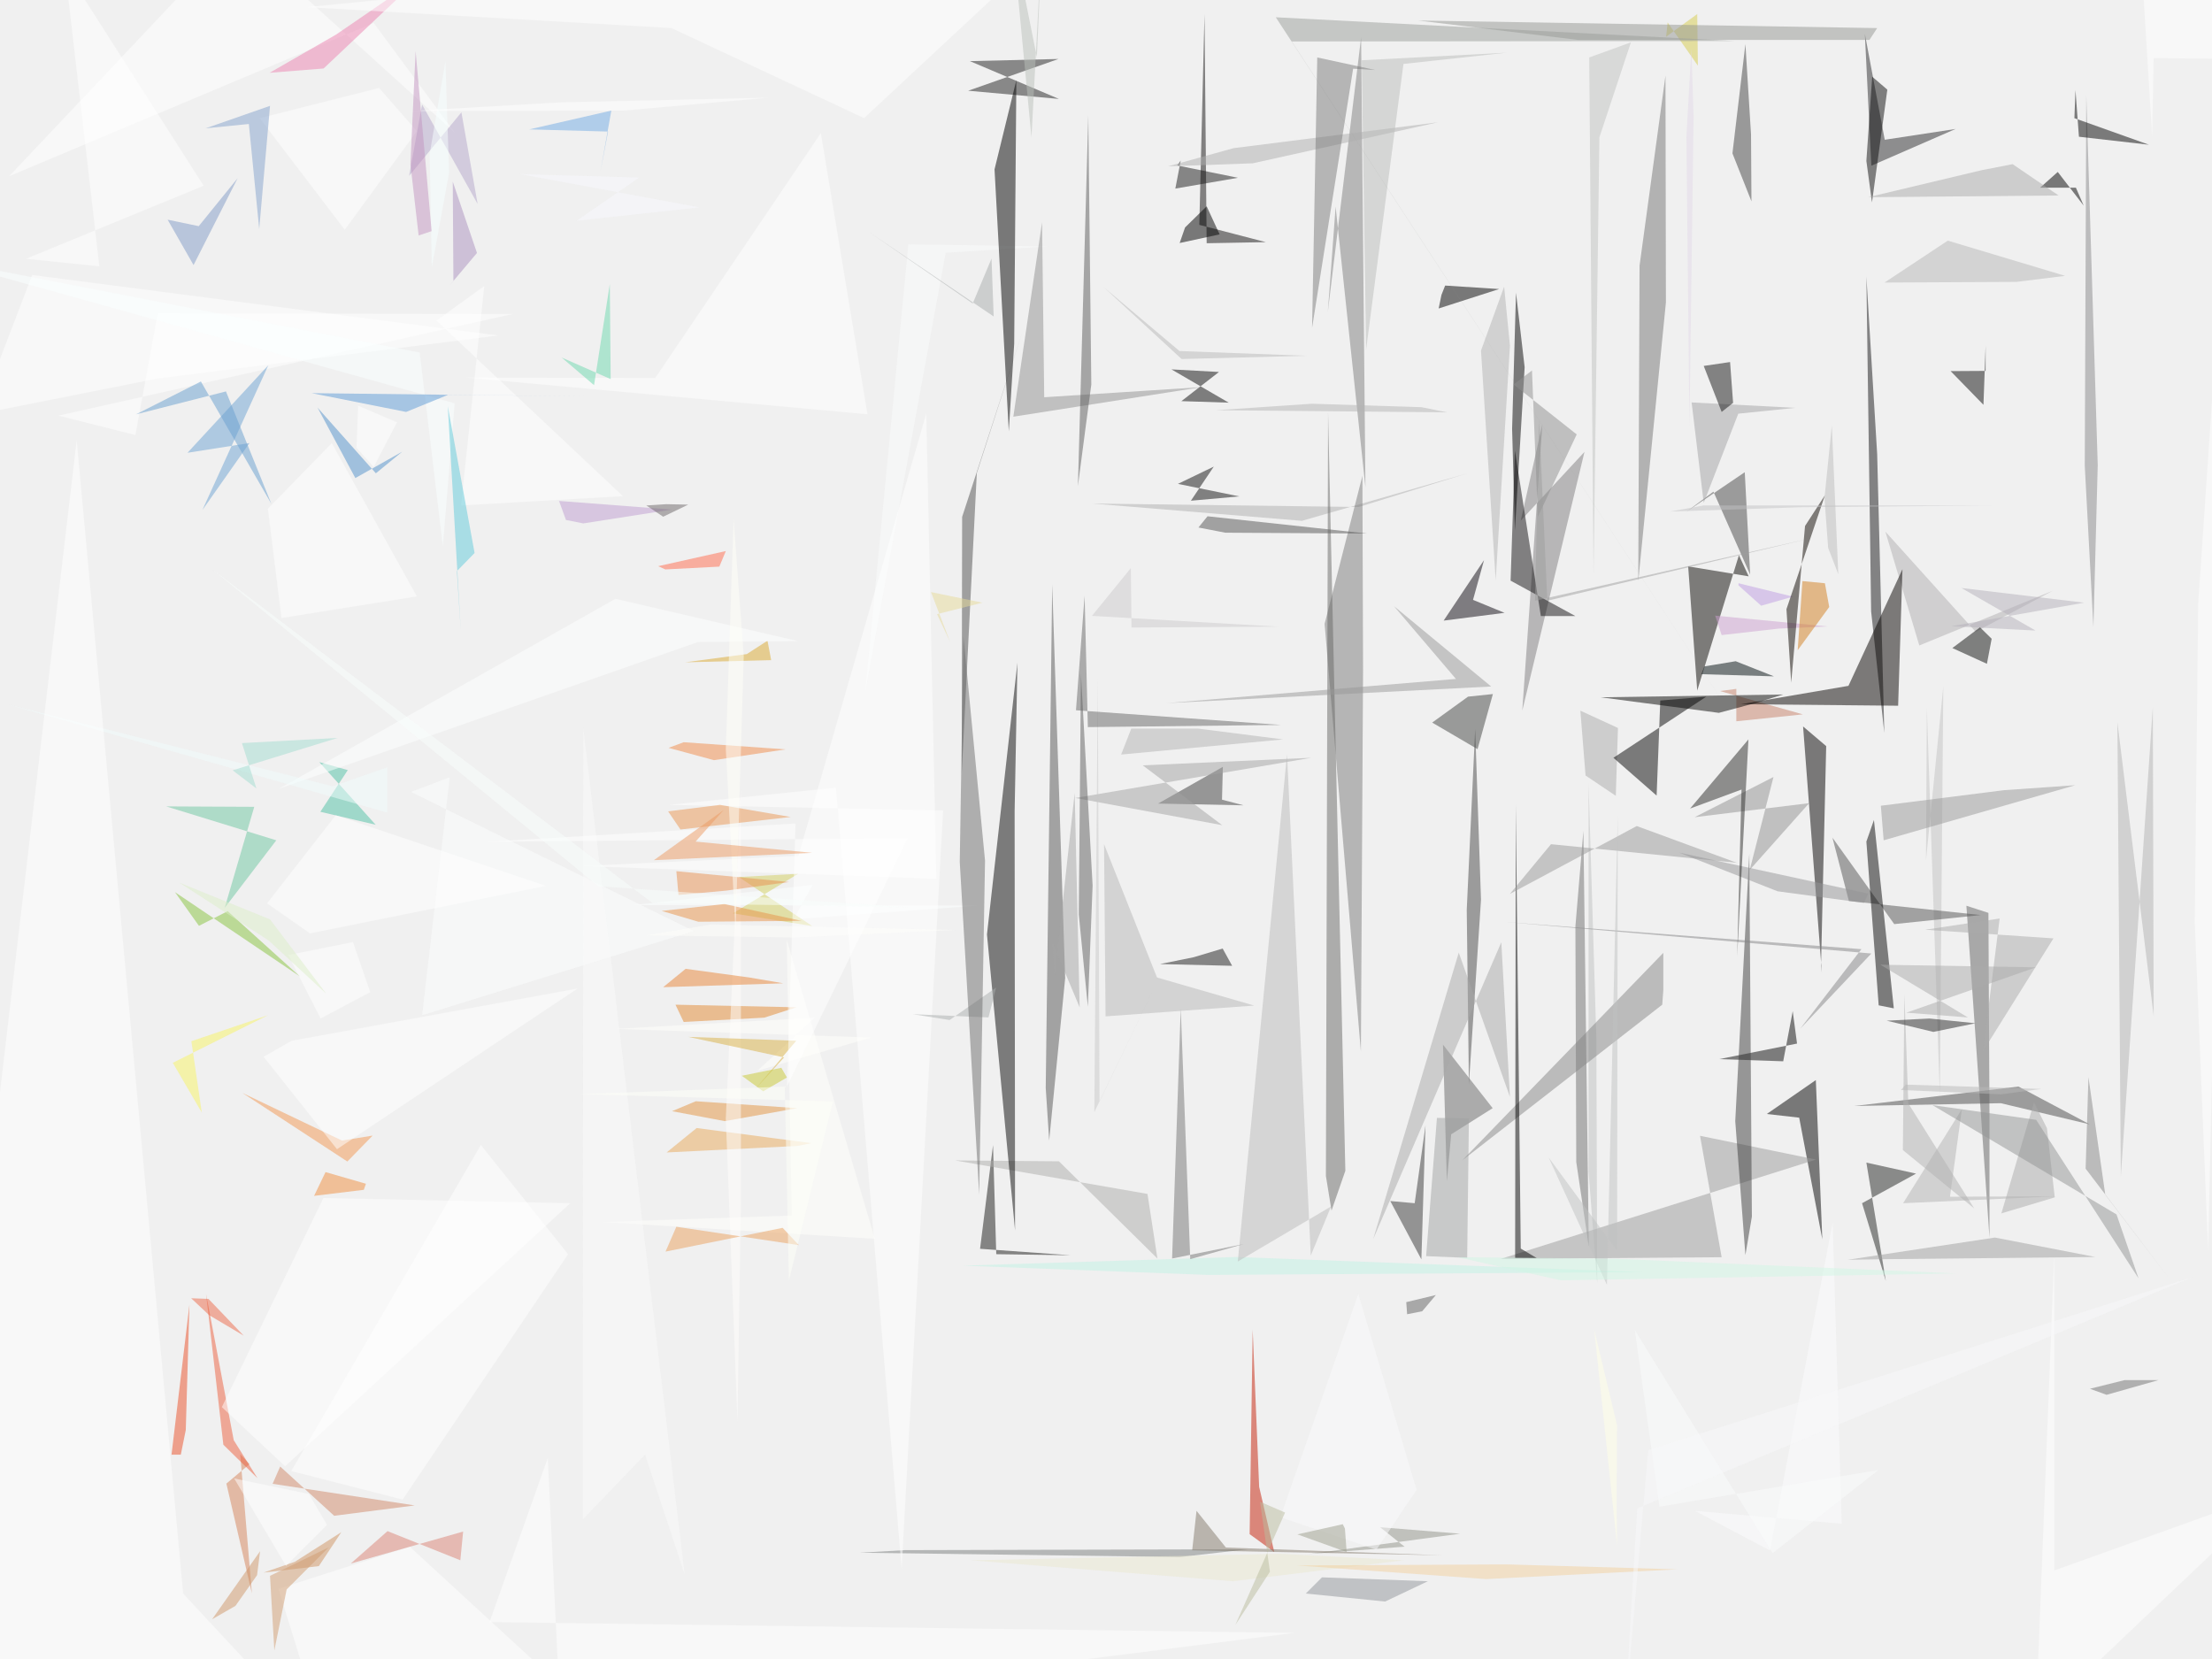
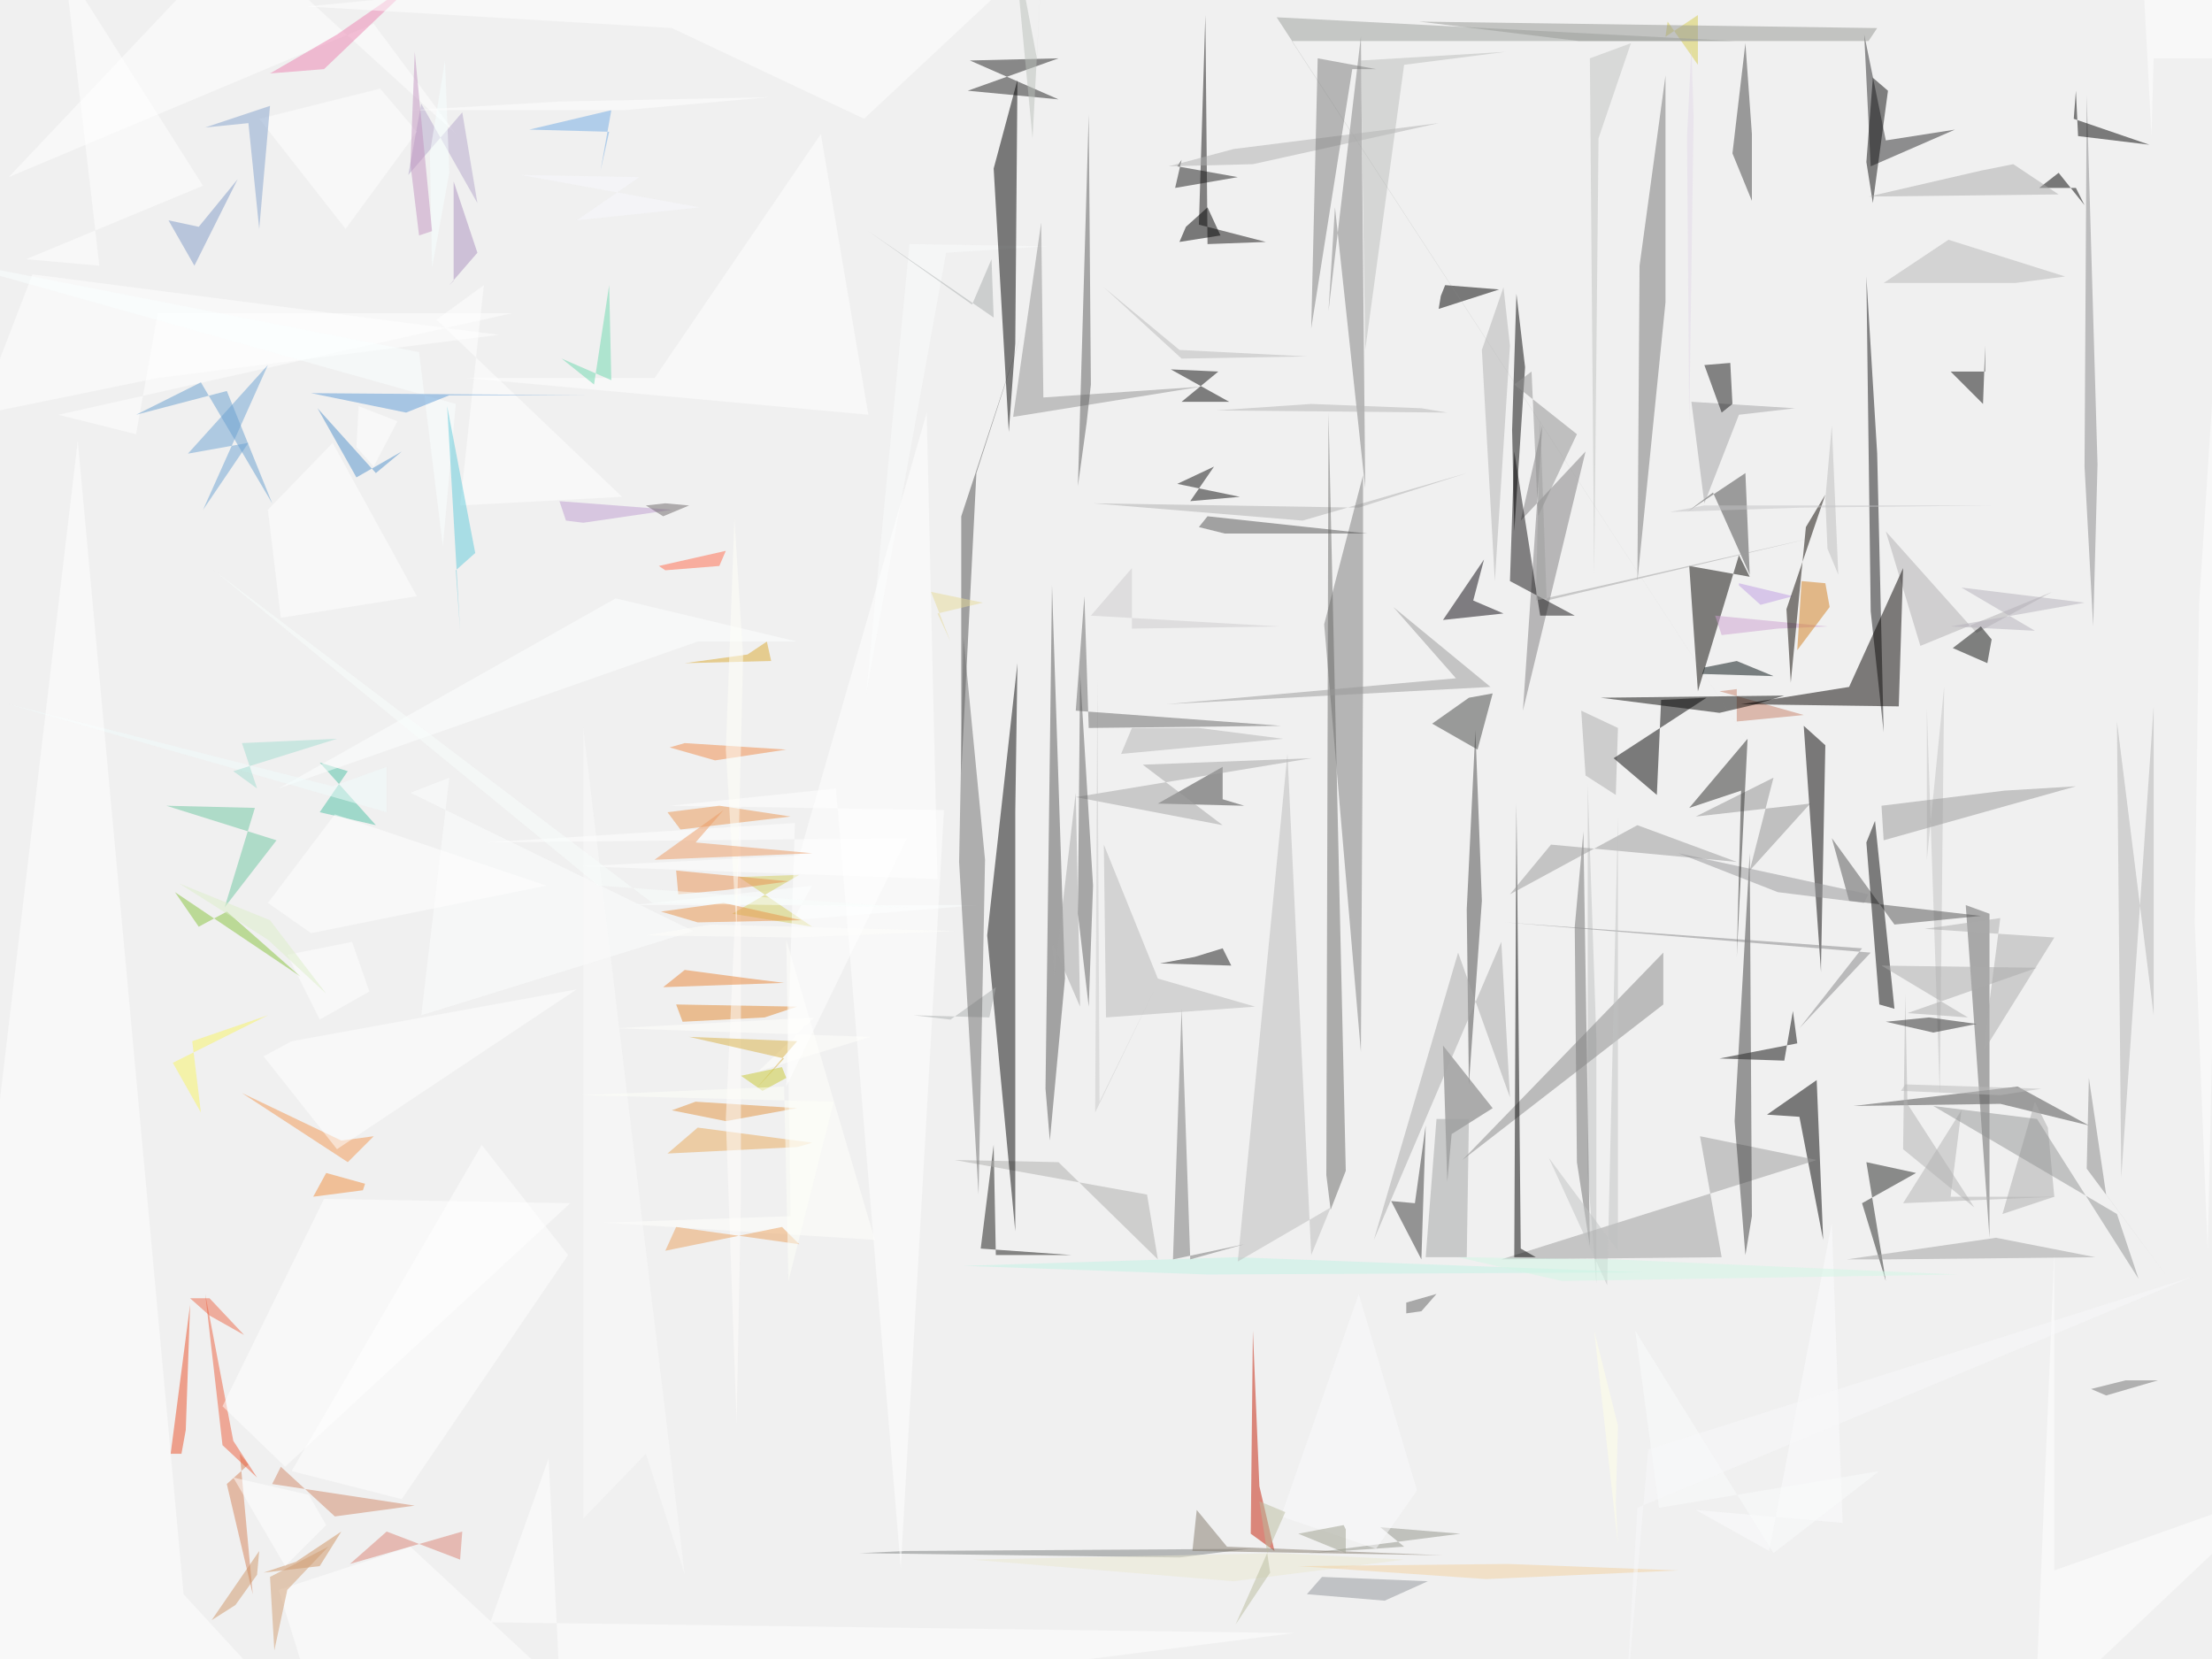
<svg xmlns="http://www.w3.org/2000/svg" version="1.1" viewBox="0 0 1024 768" width="1024" height="768">
  <g fill-opacity=".5">
-     <path fill="#c3c3c3" d="M891.6 398.2l8-80.3-1.6 189-6-179" />
-     <path fill="#080602" d="M805 257l4.5 9.8-28-4.6 4.2 57.5" />
-     <path fill="#474747" d="M679 421.2l1 80.8 5.6-85.5-2.7-79" />
-     <path fill="#fff" d="M-9.8 191.7l82.5-16.4 158-20-215.8-28" />
-     <path fill="#c68168" d="M834.6 330.7l-30.8 3.2v-15l-7.6 1" />
-     <path fill="#fff" d="M996.3 63.4L990.5-31l64.5 58.5-58-.6" />
-     <path fill="#7a7e7f" d="M577.8 717.2l-31.6 3.6-148.3-2 21-1.2" />
-     <path fill="#eae8d1" d="M570.8 732l79-9.7-57.3-3-143 3" />
-     <path fill="#fff" d="M213.4 234l10.8-101.6-22.2 16 86.4 81.3" />
-     <path fill="#919090" d="M810 402.7l11-43-36.5 18.6 53-6.5" />
-     <path fill="#484848" d="M926.2 510.7l-67.8 1.3 76-9 33 17.5" />
-     <path fill="#d08869" d="M154.7 701.7l-25-22.8-3.5 8 65.8 10" />
-     <path fill="#bfc1c0" d="M739 481l.4 113-4-51.5V362.7" />
-     <path d="M840.6 500l3 73.7-10.7-56.3-15-1.7" />
-     <path fill="#181817" d="M461.2 580.6l34.5.5-42-3 6-48" />
-     <path fill="#fff" d="M186.4 694.2L263 580.6 222.6 530l-87.8 151" />
-     <path fill="#c41c05" d="M578.5 710.2l1.4-94.7 3 72.8 7 30.2" />
-     <path fill="#4e4e4f" d="M445.4 239.3l-.2 119 7-139.3 21-65" />
-     <path fill="#070705" d="M741 322.8l84.5-1.3-13 4-16.8 4.5" />
-     <path fill="#616161" d="M658.4 607l-7 1.4-.4-5.6 13.7-3.3" />
-     <path fill="#474646" d="M793.2 227.6l17 38.4-2.5-47.4-27 18.3" />
-     <path fill="#ea4e27" d="M79.4 673.4h4.3L86 662l1.7-58" />
-     <path fill="#fbfdfd" d="M437.8 117l-37.3 203.5 20-207.4 64.8 1" />
-     <path fill="#d7cd4d" d="M786 30.4l-14-20-.7 6.6 14.4-10.5" />
-     <path fill="#3d3d3d" d="M575.7 372.8l-10-2.6.4-15.2-30 17" />
-     <path fill="#be9dd0" d="M262 240.7l8 1.6 41-6.4-52.2-4" />
-     <path d="M964.6 95.2l-12-15.6-8.2 7.3H961" />
-     <path fill="#b0b0b0" d="M881.6 460l1.8 50.8 30.5 48.6-33-27" />
-     <path fill="#fff" d="M124 235.5l29.6-30.4 39.4 71-62.7 10" />
-     <path fill="#1b1b1b" d="M537 446.3l15.7-3.2 13.3-4 4.4 8" />
-     <path fill="#dba92e" d="M345.7 302.8l9.6-6.2 1.7 9-39.8 1" />
-     <path d="M667.3 136.5l1.7-4.3 25 1.6-28 9" />
-     <path fill="#5191ca" d="M164.5 221.3L147 188.7l27 30.4 12.2-10" />
-     <path fill="#fff" d="M109.6-30L4.2 81.6l168.8-71 37.7 51" />
-     <path fill="#f08a48" d="M316.5 343.6l-7 2.6 21 5.7 33.2-5" />
-     <path fill="#909288" d="M650.2 716l-11.3-9 37 3-70 9.4" />
-     <path fill="#b3b3b3" d="M980.2 334.3l16.8 136-.4-143-14.8 217.2" />
-     <path fill="#89898a" d="M965.8 44.2l-.7 171.4 4 74.7 2-75" />
-     <path fill="#ababab" d="M926.5 561.7l24.7-7.4-3.6-32-6-12" />
-     <path fill="#0d0d0d" d="M903 171.8l15.2 15.6 1-27.4v11.7" />
-     <path fill="#9b9b9b" d="M840.7 536.8l-53.7-11 10 56.2-102.3.8" />
-     <path fill="#e38931" d="M368.7 466.3l-56-1.2 3.8 8 37.3-2" />
-     <path fill="#bf9ce2" d="M804.8 270v1l10.5 9.4 14.7-4.2" />
-     <path fill="#000c0e" d="M789 308.5l14.5-2.4 17.7 7-33.6-1" />
-     <path fill="#fcfdfe" d="M848.4 565.8l-29 152-34.8-18.4 68 6" />
-     <path fill="#0d0910" d="M687 259.3l-18.7 28 28.2-3.6-14.6-6" />
-     <path fill="#909090" d="M556.4 179.2l-73 4.7-1-81-13.3 90" />
-     <path fill="#2a2b2c" d="M872.5 64.7l-9.2-49 3 61 39-17" />
-     <path fill="#666" d="M691 513l-23-29.4 1.8 63.2 2-21.7" />
-     <path fill="#fff" d="M46 123.3l-34-3.5L94.3 86 30-14.7" />
-     <path fill="#151516" d="M866.2 283L864 128l5 82.3 3.3 129" />
-     <path fill="#aa91be" d="M208 132.3l12.8-15.2-11.2-33 .3 46" />
-     <path fill="#a1a2a2" d="M680 517.7l-14.8-.2-5 64 19 .8" />
-     <path fill="#fff" d="M369.6 396.2l59.2-204.8 4.7 215.5-164.4-6" />
-     <path fill="#090909" d="M825.5 491.3l-29.6-1 36-7.2-2-15" />
-     <path fill="#b1aeb0" d="M888.5 298.8l61.7-25.3-35.6 19-41.8-46.4" />
-     <path fill="#6e6e6e" d="M735.5 577L733 384.6l-3.7 44.3.4 109" />
-     <path fill="#fdffff" d="M376.3 409.6l-9 16 86-6.4L293 419" />
-     <path fill="#b5b1ba" d="M964.8 279l-56.8-6.8 34.3 19.7-39-2" />
-     <path fill="#fff" d="M387 364.6l-77.4 8 127 2.6-19.2 351.2" />
-     <path fill="#bdbdbd" d="M848 197l3 68.8-4.7-12.2-1.7-23" />
-     <path fill="#f29751" d="M160.8 537.7L112.3 506l46 22 14.2-2.3" />
-     <path fill="#373737" d="M658 583l-14.4-27 11.3 1 5-36" />
-     <path fill="#878787" d="M770 458.3l-.5 6.8-92.5 72 93-96" />
-     <path fill="#606060" d="M910.3 419.3L921 573v-55l-.5-95.4" />
-     <path d="M701.7 372.4l-.3 210h10L704 578" />
-     <path fill="#fffffd" d="M284.6 476.3l118.7 4-52.7 15.4 26.6-24.6" />
-     <path fill="#262626" d="M895 477.7l19.5-4-21.3-2.2-19.8 1" />
-     <path fill="#b6b6b6" d="M956 127.7l-54.3-16.3-29.3 19.4 61-.3" />
-     <path fill="#fff" d="M173 216.2l10.8-20.7-18-7.7-.8 19.5" />
-     <path fill="#e2933f" d="M335.5 519l-24.4-4.6 11-4.6 47 3.2" />
-     <path fill="#020101" d="M845.4 345.4L843 447l.4 3.3-8.7-114" />
-     <path fill="#acacab" d="M535.8 582.6l-45.6-45-48-.4 89 15.5" />
-     <path fill="#e9a959" d="M308.6 533.5l60.4-3 6.5-1.3-53-7" />
-     <path fill="#6c6768" d="M299.2 234l9.2-.6 10.2.2-11.6 5.6" />
-     <path fill="#212121" d="M448.2 42l42 3.8L449 28.3l41-1" />
-     <path fill="#aeafae" d="M629 234.7l50.3-15.6-76.6 22-97-8" />
-     <path fill="#7b7a7b" d="M631 310.2l-1 176.6-16.8-198 17.5-68.5" />
-     <path fill="#fffefd" d="M343 556.2V365.5l-7 152.2 5.4 140.8" />
-     <path fill="#82786b" d="M567.5 716.4l-13.6-17-2 18.3 116 2.3" />
-     <path fill="#050505" d="M960.3 54.7l.5-13 1.6 21.6 32.4 3.7" />
-     <path fill="#ec6948" d="M96.8 608.8l-8.3-7.8 8 .3 16.3 17" />
-     <path fill="#ce9360" d="M158 709.3L147.6 725l-25.6 3 14.5-5" />
-     <path fill="#c1f3e4" d="M559.4 590.2l201-1.3-188.4-7-126.3 4" />
-     <path fill="#b9b9b9" d="M926.4 506.6l-46.4-2 2.2-2.5 62.8 2" />
-     <path fill="#717071" d="M975.2 645.7l24-6.8h-15.7l-16 4" />
-     <path fill="#4ec1a4" d="M147.8 352.8l13.2 3.7-12.7 19.3 25.6 6" />
-     <path fill="#1a1a1a" d="M545 76.6l1.6-2.3-2.5 13 29-5" />
-     <path fill="#cda1d1" d="M794 285l3 9 26.4-3 22.6-1" />
-     <path fill="#fbfbfc" d="M628.8 599l27 90.7-18.6 27.7-44.5-15" />
-     <path fill="#545454" d="M485.7 528l-1.6-24.4 3-233 6 182.2" />
-     <path fill="#fffffc" d="M405 573.5L364.2 435l2.3 127.7-88 3" />
-     <path fill="#feffff" d="M129 365.2l194.2-68 46.3-.4-84.6-19.6" />
-     <path fill="#070300" d="M806 326l72.7.7 2-63.2-25 54" />
-     <path fill="#070707" d="M471 306.8l-1.3 68.8.2 194-13-137" />
-     <path fill="#fff" d="M171.4 459.3l-23 12.2-15-29.4 30-6" />
-     <path fill="#a3a3a3" d="M565.8 382l-68-12.6L607 350.8l-78 3.5" />
-     <path fill="#a3a3a4" d="M804.7 191.5l-16 41.3-5.6-46.5 48 2.5" />
-     <path fill="#f2d19e" d="M688 731l88.5-4.5-79-2.3-97 .5" />
-     <path fill="#d9b045" d="M363 489.5l-44.4-9.5 50 1.8-19 22.4" />
-     <path fill="#b5a7ca" d="M213.6 52l-24.2 29.4 6-33 25.7 46" />
-     <path fill="#809bc7" d="M110 82.5l-18 22.2-14.4-3 12 21" />
-     <path fill="#6cc7a0" d="M104 420.3l13.7-46.8-40.8-.2 51 15.7" />
-     <path fill="#fcfefe" d="M195.4 470l125.8-39-131-64.4 18-6.8" />
-     <path fill="#d3cf5e" d="M339.3 422.8l30.2-18.3L342 406l34 22.7" />
-     <path fill="#fafafa" d="M298.6 673.4L317 729l-47-392-.2 366.4" />
-     <path fill="#0c0700" d="M827 282l2.2 34 6.4-72.5 9.2-14.2" />
-     <path fill="#fefefb" d="M329 428l113 2.5-74 3.5-69-1" />
-     <path fill="#fff" d="M193 60.7l-17.5-20-55.3 14 39.4 51.7" />
-     <path fill="#949693" d="M656.5 9.5l74.2 9h134.7L869 13" />
-     <path fill="#fff" d="M62.7 201.4L73 145l164.2.4-210.2 47" />
-     <path fill="#fbffff" d="M210.5 186.7L-31 119.4l225.3 43.8L205 253" />
-     <path fill="#fff" d="M368.3 381.2l-4 121.8 56-115-195.2 1.7" />
-     <path fill="#3c3c3c" d="M803.3 519l4.7 62 3-17.8-1.2-168" />
-     <path fill="#434242" d="M802 71l8.8 22.2-.2-31-2.6-41.8" />
-     <path fill="#c8c833" d="M343.4 498l18.3-3.7 2.6 4.5-11 6.4" />
-     <path fill="#70abe5" d="M283 51.2l-5 28 3.5-18.3-36.5-1" />
-     <path fill="#151515" d="M802.3 186.5l-5.3 4.2-8.3-21.3 12.2-1.8" />
-     <path fill="#d48358" d="M116.6 737.6l-5.4-64.4 4.3 4.6-10.7 9" />
-     <path fill="#f6ffff" d="M206.2 28.3l-7.3 43 1 52.5 8-43.7" />
-     <path fill="#669fcf" d="M63 191.8l41.6-10.6 21 52L93 176.6" />
-     <path fill="#7e7d7e" d="M704.7 329l28.8-119.8L704 241l10-44.5" />
-     <path fill="#b2b2b2" d="M881 557l27.2-43.5-5.5 40.5 49.4-.2" />
-     <path fill="#ed5f3d" d="M119.2 684.3l-11-17.6L95.4 599l8 69.8" />
-     <path fill="#bbc0bb" d="M480 26.5l2.5-57.5-5 94.6-9-94.6" />
-     <path fill="#a9adac" d="M402 107.2l58 39.3-1-26.8-8.7 20.8" />
-     <path fill="#100f11" d="M699.3 268.8l2-60.2 12 76.6h16" />
-     <path fill="#abaaaa" d="M749 337l-17.4-8 2.4 30 14 9.4" />
-     <path fill="#c1c2c0" d="M740.4 63.6l14.6-44-19.3 7 2 239" />
-     <path fill="#5d9bd6" d="M188 190.7l19.6-8 63.7.8-127-1.5" />
-     <path fill="#f9f462" d="M80 492l44-22-35.4 12 4.8 33" />
-     <path fill="#bbb" d="M616.2 558.5L573 584l22.8-234.8 11 232" />
-     <path fill="#c9c9c9" d="M509 510l-.8-195.4-1.6 200.2 27-56" />
-     <path fill="#61cbdb" d="M219.7 256l-8.2 8.4 1.8 27.4-6-103.7" />
-     <path fill="#999" d="M699 413.8l19-23 86 8.6-46.3-17" />
-     <path fill="#e2d9e8" d="M780.7 63.2l1.4 134.2L784 54l-1-31.8" />
-     <path fill="#84a2cc" d="M125 49l-5 57-4.8-48.6-20 2" />
-     <path fill="#0a0a0a" d="M568.8 186.4L542.3 171l22 1.2-17.4 13.5" />
-     <path fill="#535353" d="M559 239l74 8-65.8-.4-12.4-2.4" />
-     <path fill="#0d0e0d" d="M916.6 290.4l5.4 5.3-2.2 11.6-16-7.3" />
-     <path fill="#fff" d="M303.3 175l-87.5-.2 185.8 17L380 61.6M951 727V579.4l-8.6 217.3 112.6-107" />
-     <path fill="#91949a" d="M604.5 737.7l36.7 3.7L661 732l-49-1.8" />
-     <path fill="#222423" d="M887 543.3L862 557l11 36-9-54.8" />
-     <path fill="#858586" d="M866.3 441.4l-169.6-14.6 165 12.6-28.3 36.8" />
-     <path fill="#cf9668" d="M119 729.2l-10 14.2-10.8 6.2 22.2-31.5" />
-     <path fill="#0d0d0d" d="M873.7 41.5l-7-6-2.7 39 2.6 19.2" />
-     <path fill="#a8a8a8" d="M695 436.2l4 71.6-23.7-66.8-39.6 132.6" />
-     <path fill="#f08f3f" d="M169.4 548l-18.7-5.4-5.3 11 23-2.8" />
-     <path fill="#131111" d="M558.6 112.6l-1-106-2.4 97.5 30.8 8" />
-     <path fill="#ed82b1" d="M155.6 16l-30.8 17.7 25-2L195-11" />
-     <path fill="#6dd9af" d="M275 178.3l-15-12.8 22.7 10-.4-44" />
-     <path fill="#c0c3c2" d="M748.6 579l.3-201.5-5 217.3-27-59" />
-     <path fill="#aaafae" d="M457.6 471l-35-1.5 17 2.7 21.5-15" />
-     <path fill="#ea9652" d="M315 384l51-5.8-32.7-5.6-24 3" />
-     <path fill="#7e7e7e" d="M618.3 95.7l-3.6 48.6 15.4-127 2 208.3" />
-     <path fill="#aaa" d="M864.8 91.3l88.2-.8L931.7 76l-14.4 2.8" />
-     <path fill="#afafaf" d="M540.7 77l30.3-8.4 94.7-12-85.8 19" />
-     <path fill="#cccbcc" d="M523.5 263l.3 27.5 68-.4-86.3-5" />
-     <path fill="#e6db99" d="M454.8 279l-21 5.3 6 12.8-8.8-23" />
-     <path fill="#bbbcbb" d="M649.7 29.6l47.7-5.2-67 3.5 2 134" />
-     <path fill="#86c23c" d="M138.8 452l-33.4-30.2-13.3 6.8L81 413" />
-     <path fill="#686867" d="M616.4 560.4l-2.6-16 1-353.4 8 351" />
-     <path fill="#fff" d="M1034.4 32.3l-16.8 247.2L1016 427l6.2 152" />
-     <path fill="#f1fcfc" d="M179.3 355.2v21L4 326.2 154 364" />
-     <path fill="#a2ddd1" d="M118.7 365l-11-8.4 48.6-15L112 344" />
-     <path fill="#c3c3c4" d="M788.6 234h133.8l-88.4.8-60.8 2" />
-     <path fill="#fff" d="M132 678.8L264 557l-114.3-2.4-47 96.8M259 47.4l97-2.2-67.2 6-99 .2M35.5 203.7l49.3 534 34.4 37-150.4-4.2" />
-     <path fill="#9c9f8d" d="M622.6 707.6l-1-2-21 4.7 22.8 8.2" />
-     <path fill="#e99051" d="M365.3 408.3l-52.2-5 1 11 22-2" />
-     <path fill="#fff" d="M189.7 716l71.2 65.5-115 9-17-55" />
-     <path fill="#fbfcfd" d="M820.6 719l49-38.5-101.4 17-11.4-81.8" />
-     <path fill="#fff" d="M143 691.6l-34.6-7.2 24 40.5 19-19m108.2 93l339.7-43-372.7-5 27-76" />
-     <path fill="#eaa05d" d="M369.8 576.4l-7.5-8-54.2 11 5-11.5" />
-     <path fill="#b5b5b5" d="M658 188.5l-50.7-1.6-44.4 3 107 1" />
-     <path fill="#989899" d="M927.7 365.8l33-2.3L872 389l-1.3-16" />
-     <path fill="#939494" d="M990 591.8l-10.2-29.6-85.2-50.6 48 6.8" />
-     <path fill="#b8b8b8" d="M511 133l36 33.2 58-1.5-59-2.2" />
-     <path fill="#fff" d="M492-31l-92 85.7L310.8 13l-169-9.7" />
-     <path fill="#e99349" d="M371 426.3l-47.7.4-17-5 29-3.2" />
-     <path fill="#030303" d="M705.8 170l-4-34.5-1.8 63 1.3 47" />
-     <path fill="#babc9e" d="M583.3 695.2l11.6 5-23 52 16-24.6" />
-     <path fill="#ffffe7" d="M748.6 659.8l-.2 36 .2 19.7-10.6-100" />
-     <path fill="#535353" d="M848.3 387.8l28.6 40 40-4.2-61-6.5" />
-     <path fill="#ddeec9" d="M125 425.6l-42-17 41.4 26.8L151 460" />
-     <path fill="#434443" d="M684 346.8l-21-12.3 16.6-12 11.5-1.2" />
-     <path fill="#fff" d="M123.6 418.2l31.8-40.8 97.4 32.7-109.3 22" />
-     <path fill="#9b9e9b" d="M803 19L590.6 8 811 345.5 598 19.2" />
-     <path fill="#101010" d="M551.3 231.8l22.4-2-28.4-5.8 16.6-8" />
-     <path fill="#d1f6e4" d="M722.6 592.7L674.8 582l72.6.7 158.2 6.8" />
-     <path d="M460.4 78.4l6.6 121.3 2.5-40.6 1-122" />
-     <path fill="#f9fefd" d="M302 418l118 2-143-9.7L98.6 263.8" />
-     <path fill="#a5a5a5" d="M488.2 452l-1-15.7 12.6 30-2.3-99.2" />
-     <path fill="#9e9f9e" d="M855.3 583.2l18.7-.3 96-1-46.5-9" />
-     <path fill="#ff6b4d" d="M308 263.6l25-1.3 3-7.2-31.3 7" />
-     <path fill="#d09d70" d="M132.7 735.8L127 764l-2-34.5 27.2-13.2" />
-     <path fill="#6c6c6c" d="M446 294.6L444.3 399l9 154 2.7-154.6" />
-     <path fill="#abaaaa" d="M925.7 425.2l-34.5 5.2 59.4 4-32.6 52.2" />
-     <path fill="#868686" d="M1004 591.6L965.5 541l1.3-42.4 7.8 54.5" />
-     <path fill="#050404" d="M768.6 324.3l-1.7 44-20-17.5 43-28.3" />
-     <path fill="#f9f9fa" d="M763 671.3l251.7-80-256.8 107-6 100.7" />
-     <path fill="#8f8f8f" d="M700.7 178l8.5-6.5 2.7 67.8 18-38.2" />
-     <path fill="#fffff8" d="M344.3 303.6l-4.7-63.4-3.6 106.6 4.5 84.4" />
-     <path fill="#fff" d="M122 489.2l34 42.8 111.4-74.4L135 481.8" />
-     <path fill="#b3b3b3" d="M699 160l-2.7-27.3-10.7 29.6 6.8 106.3" />
-     <path fill="#6da3d2" d="M86.8 209.6l28.7-4.5-21.8 31 30.5-67" />
-     <path d="M564.6 108.5l-6-13-10 9.8-2.5 7.2" />
-     <path fill="#f8f9fe" d="M240.7 80.6l55.2 1.6-29 20 57-6.2" />
-     <path fill="#d27f1f" d="M844.8 270l2 11-14.6 20 2.2-32" />
-     <path fill="#959596" d="M777.3 394.7l87.6 19-2 4.3-40-5.4" />
-     <path fill="#c395c0" d="M199.8 107l-6 2-3.8-33 2.4-52.4" />
-     <path fill="#9e9e9f" d="M712.5 194.4l3.8 83.7 122.3-29-128 29" />
-     <path fill="#7a7a7a" d="M636.6 32.4l-10.2-.6-19 120 2.4-125.2" />
-     <path fill="#666" d="M503.6 336.6l-1.5-60.8-4 53 95 6.8" />
-     <path fill="#2b2a29" d="M782.4 374.3l27-32-5.2 100.5 2-77.3" />
-     <path fill="#999" d="M690.3 317.8l-45-37.2 28.7 33.7-134 11.2" />
-     <path fill="#060606" d="M867.5 379.6l-3.5 10 5.7 75.8 7 1.4" />
-     <path fill="#aaabab" d="M882.5 468.8l60-21-72-1.2L911 471" />
-     <path fill="#5a5a5a" d="M505.2 178l-1.4-124.6L499 225l3.8-29" />
-     <path fill="#fefff8" d="M363.3 503l-94.7 3.5 117 3.4-20.4 83" />
-     <path fill="#747575" d="M542.6 582.6l4-115.7 4.4 116 24.8-7" />
-     <path fill="#5d5d5d" d="M503.6 466l-4.2-42.7 1-111.4 5.4 98" />
-     <path fill="#b7b7b7" d="M511.8 470.5l68.8-5-45-13-24.5-61.7" />
-     <path fill="#b3b3b2" d="M594 342.3l-75 7 4.7-12h31" />
-     <path fill="#e88537" d="M307 457l10.4-8.5 29.4 4 15.8 2.7" />
-     <path fill="#747474" d="M771.2 140l-12.8 129 .6-146 12-88" />
-     <path fill="#da8274" d="M214.4 709l-52 14.8 17-15 33.7 13.5" />
-     <path fill="#ec9b62" d="M335 375l-13 14.6 54 5.2-73.3 3.4" />
+     <path fill="#c3c3c3" d="M892 398l8-80-2 189-6-179" />
+     <path fill="#080602" d="M805 257l5 10-28-5 4 58" />
+     <path fill="#474747" d="M679 421l1 81 6-85-3-79" />
+     <path fill="#fff" d="M-10 192l83-17 158-20-216-28" />
+     <path fill="#c68168" d="M835 331l-31 3v-15l-8 1" />
+     <path fill="#fff" d="M996 63l-5-94 64 58h-58" />
+     <path fill="#7a7e7f" d="M578 717l-32 4-148-2 21-1" />
+     <path fill="#eae8d1" d="M571 732l79-10-58-3-142 3" />
+     <path fill="#fff" d="M213 234l11-102-22 16 86 82" />
+     <path fill="#919090" d="M810 403l11-43-36 18 53-6" />
+     <path fill="#484848" d="M926 511l-68 1 76-9 33 18" />
+     <path fill="#d08869" d="M155 702l-25-23-4 8 66 10" />
+     <path fill="#bfc1c0" d="M739 481v113l-4-51V363" />
+     <path d="M841 500l3 74-11-57-15-1" />
+     <path fill="#181817" d="M461 581h35l-42-3 6-48" />
+     <path fill="#fff" d="M186 694l77-113-40-51-88 151" />
+     <path fill="#c41c05" d="M579 710l1-94 3 72 7 30" />
+     <path fill="#4e4e4f" d="M445 239v119l7-139 21-65" />
+     <path fill="#070705" d="M741 323l85-1-13 4-17 4" />
+     <path fill="#616161" d="M658 607l-7 1v-5l14-4" />
+     <path fill="#474646" d="M793 228l17 38-2-47-27 18" />
+     <path fill="#ea4e27" d="M79 673h5l2-11 2-58" />
+     <path fill="#fbfdfd" d="M438 117l-37 204 20-208 64 1" />
+     <path fill="#d7cd4d" d="M786 30l-14-20-1 7 15-10" />
+     <path fill="#3d3d3d" d="M576 373l-10-3v-15l-30 17" />
+     <path fill="#be9dd0" d="M262 241l8 1 41-6-52-4" />
+     <path d="M965 95l-12-15-9 7h17" />
+     <path fill="#b0b0b0" d="M882 460l1 51 31 48-33-27" />
+     <path fill="#fff" d="M124 236l30-31 39 71-63 10" />
+     <path fill="#1b1b1b" d="M537 446l16-3 13-4 4 8" />
+     <path fill="#dba92e" d="M346 303l9-6 2 9-40 1" />
+     <path d="M667 137l2-5 25 2-28 9" />
+     <path fill="#5191ca" d="M165 221l-18-32 27 30 12-10" />
+     <path fill="#fff" d="M110-30L4 82l169-71 38 51" />
+     <path fill="#f08a48" d="M317 344l-7 2 21 6 33-5" />
+     <path fill="#909288" d="M650 716l-11-9 37 3-70 9" />
+     <path fill="#b3b3b3" d="M980 334l17 136V327l-15 218" />
+     <path fill="#89898a" d="M966 44l-1 172 4 74 2-75" />
+     <path fill="#ababab" d="M927 562l24-8-3-32-6-12" />
+     <path fill="#0d0d0d" d="M903 172l15 15 1-27v12" />
+     <path fill="#9b9b9b" d="M841 537l-54-11 10 56-102 1" />
+     <path fill="#e38931" d="M369 466l-56-1 3 8 38-2" />
+     <path fill="#bf9ce2" d="M805 270v1l10 9 15-4" />
+     <path fill="#000c0e" d="M789 309l15-3 17 7-33-1" />
+     <path fill="#fcfdfe" d="M848 566l-29 152-34-19 68 6" />
+     <path fill="#0d0910" d="M687 259l-19 28 28-3-14-6" />
+     <path fill="#909090" d="M556 179l-73 5-1-81-13 90" />
+     <path fill="#2a2b2c" d="M873 65l-10-49 3 61 39-17" />
+     <path fill="#666" d="M691 513l-23-29 2 63 2-22" />
+     <path fill="#fff" d="M46 123l-34-3 82-34L30-15" />
+     <path fill="#151516" d="M866 283l-2-155 5 82 3 129" />
+     <path fill="#aa91be" d="M208 132l13-15-11-33v46" />
+     <path fill="#a1a2a2" d="M680 518h-15l-5 64h19" />
+     <path fill="#fff" d="M370 396l59-205 5 216-165-6" />
+     <path fill="#090909" d="M826 491l-30-1 36-7-2-15" />
+     <path fill="#b1aeb0" d="M889 299l61-25-35 19-42-47" />
+     <path fill="#6e6e6e" d="M736 577l-3-192-4 44 1 109" />
+     <path fill="#fdffff" d="M376 410l-9 16 86-7H293" />
+     <path fill="#b5b1ba" d="M965 279l-57-7 34 20-39-2" />
+     <path fill="#fff" d="M387 365l-77 8 127 2-20 351" />
+     <path fill="#bdbdbd" d="M848 197l3 69-5-12-1-23" />
+     <path fill="#f29751" d="M161 538l-49-32 46 22 15-2" />
+     <path fill="#373737" d="M658 583l-14-27 11 1 5-36" />
+     <path fill="#878787" d="M770 458v7l-93 72 93-96" />
+     <path fill="#606060" d="M910 419l11 154V423" />
+     <path d="M702 372l-1 210h10l-7-4" />
+     <path fill="#fffffd" d="M285 476l118 4-52 16 26-25" />
+     <path fill="#262626" d="M895 478l20-4-22-3-20 2" />
+     <path fill="#b6b6b6" d="M956 128l-54-17-30 20h61" />
+     <path fill="#fff" d="M173 216l11-21-18-7-1 19" />
+     <path fill="#e2933f" d="M336 519l-25-5 11-4 47 3" />
+     <path fill="#020101" d="M845 345l-2 102v3l-8-114" />
+     <path fill="#acacab" d="M536 583l-46-45-48-1 89 16" />
+     <path fill="#e9a959" d="M309 534l60-3 7-2-53-7" />
+     <path fill="#6c6768" d="M299 234l9-1 11 1-12 5" />
+     <path fill="#212121" d="M448 42l42 4-41-18 41-1" />
+     <path fill="#aeafae" d="M629 235l50-16-76 22-97-8" />
+     <path fill="#7b7a7b" d="M631 310l-1 177-17-198 18-69" />
+     <path fill="#fffefd" d="M343 556V366l-7 152 5 141" />
+     <path fill="#82786b" d="M568 716l-14-17-2 19 116 2" />
+     <path fill="#050505" d="M960 55l1-13 1 21 33 4" />
+     <path fill="#ec6948" d="M97 609l-9-8h9l16 17" />
+     <path fill="#ce9360" d="M158 709l-10 16-26 3 15-5" />
+     <path fill="#c1f3e4" d="M559 590l201-1-188-7-126 4" />
+     <path fill="#b9b9b9" d="M926 507l-46-2 2-3 63 2" />
+     <path fill="#717071" d="M975 646l24-7h-15l-16 4" />
+     <path fill="#4ec1a4" d="M148 353l13 4-13 19 26 6" />
+     <path fill="#1a1a1a" d="M545 77l2-3-3 13 29-5" />
+     <path fill="#cda1d1" d="M794 285l3 9 26-3 23-1" />
+     <path fill="#fbfbfc" d="M629 599l27 91-19 27-44-15" />
+     <path fill="#545454" d="M486 528l-2-24 3-233 6 182" />
+     <path fill="#fffffc" d="M405 574l-41-139 2 128-87 3" />
+     <path fill="#feffff" d="M129 365l194-68h46l-84-20" />
+     <path fill="#070300" d="M806 326l73 1 2-64-25 55" />
+     <path fill="#070707" d="M471 307l-1 69v194l-13-137" />
+     <path fill="#fff" d="M171 459l-23 13-15-30 30-6" />
+     <path fill="#a3a3a3" d="M566 382l-68-13 109-18-78 3" />
+     <path fill="#a3a3a4" d="M805 192l-16 41-6-47 48 3" />
+     <path fill="#f2d19e" d="M688 731l89-4-79-3-97 1" />
+     <path fill="#d9b045" d="M363 490l-44-10 50 2-19 22" />
+     <path fill="#b5a7ca" d="M214 52l-25 29 6-33 26 46" />
+     <path fill="#809bc7" d="M110 83l-18 22-14-3 12 21" />
+     <path fill="#6cc7a0" d="M104 420l14-46-41-1 51 16" />
+     <path fill="#fcfefe" d="M195 470l126-39-131-64 18-7" />
+     <path fill="#d3cf5e" d="M339 423l31-18-28 1 34 23" />
+     <path fill="#fafafa" d="M299 673l18 56-47-392v366" />
+     <path fill="#0c0700" d="M827 282l2 34 7-72 9-15" />
+     <path fill="#fefefb" d="M329 428l113 3-74 3-69-1" />
+     <path fill="#fff" d="M193 61l-17-20-56 14 40 51" />
+     <path fill="#949693" d="M657 10l74 9h134l4-6" />
+     <path fill="#fff" d="M63 201l10-56h164L27 192" />
+     <path fill="#fbffff" d="M211 187l-242-68 225 44 11 90" />
+     <path fill="#fff" d="M368 381l-4 122 56-115-195 2" />
+     <path fill="#3c3c3c" d="M803 519l5 62 3-18-1-168" />
+     <path fill="#434242" d="M802 71l9 22V62l-3-42" />
+     <path fill="#c8c833" d="M343 498l19-4 2 5-11 6" />
+     <path fill="#70abe5" d="M283 51l-5 28 4-18-37-1" />
+     <path fill="#151515" d="M802 187l-5 4-8-22 12-1" />
+     <path fill="#d48358" d="M117 738l-6-65 4 5-10 9" />
+     <path fill="#f6ffff" d="M206 28l-7 43 1 53 8-44" />
+     <path fill="#669fcf" d="M63 192l42-11 21 52-33-56" />
+     <path fill="#7e7d7e" d="M705 329l29-120-30 32 10-44" />
+     <path fill="#b2b2b2" d="M881 557l27-43-5 40h49" />
+     <path fill="#ed5f3d" d="M119 684l-11-17-13-68 8 70" />
+     <path fill="#bbc0bb" d="M480 27l3-58-5 95-9-95" />
+     <path fill="#a9adac" d="M402 107l58 40-1-27-9 21" />
+     <path fill="#100f11" d="M699 269l2-60 12 76h16" />
+     <path fill="#abaaaa" d="M749 337l-17-8 2 30 14 9" />
+     <path fill="#c1c2c0" d="M740 64l15-44-19 7 2 239" />
+     <path fill="#5d9bd6" d="M188 191l20-8h63l-127-1" />
+     <path fill="#f9f462" d="M80 492l44-22-35 12 4 33" />
+     <path fill="#bbb" d="M616 559l-43 25 23-235 11 232" />
+     <path fill="#c9c9c9" d="M509 510l-1-195-1 200 27-56" />
+     <path fill="#61cbdb" d="M220 256l-9 8 2 28-6-104" />
+     <path fill="#999" d="M699 414l19-23 86 8-46-17" />
+     <path fill="#e2d9e8" d="M781 63l1 134 2-143-1-32" />
+     <path fill="#84a2cc" d="M125 49l-5 57-5-49-20 2" />
+     <path fill="#0a0a0a" d="M569 186l-27-15 22 1-17 14" />
+     <path fill="#535353" d="M559 239l74 8h-66l-12-3" />
+     <path fill="#0d0e0d" d="M917 290l5 6-2 11-16-7" />
+     <path fill="#fff" d="M303 175h-87l186 17-22-130m571 665V579l-9 218 113-107" />
+     <path fill="#91949a" d="M605 738l36 3 20-9-49-2" />
+     <path fill="#222423" d="M887 543l-25 14 11 36-9-55" />
+     <path fill="#858586" d="M866 441l-169-14 165 12-29 37" />
+     <path fill="#cf9668" d="M119 729l-10 14-11 7 22-32" />
+     <path fill="#0d0d0d" d="M874 42l-7-6-3 39 3 19" />
+     <path fill="#a8a8a8" d="M695 436l4 72-24-67-39 133" />
+     <path fill="#f08f3f" d="M169 548l-18-5-6 11 23-3" />
+     <path fill="#131111" d="M559 113L558 7l-3 97 31 8" />
+     <path fill="#ed82b1" d="M156 16l-31 18 25-2 45-43" />
+     <path fill="#6dd9af" d="M275 178l-15-12 23 10-1-44" />
+     <path fill="#c0c3c2" d="M749 579V378l-5 217-27-59" />
+     <path fill="#aaafae" d="M458 471l-35-1 17 2 21-15" />
+     <path fill="#ea9652" d="M315 384l51-6-33-5-24 3" />
+     <path fill="#7e7e7e" d="M618 96l-3 48 15-127 2 209" />
+     <path fill="#aaa" d="M865 91l88-1-21-14-15 3" />
+     <path fill="#afafaf" d="M541 77l30-8 95-12-86 19" />
+     <path fill="#cccbcc" d="M524 263v28l68-1-87-5" />
+     <path fill="#e6db99" d="M455 279l-21 5 6 13-9-23" />
+     <path fill="#bbbcbb" d="M650 30l47-6-67 4 2 134" />
+     <path fill="#86c23c" d="M139 452l-34-30-13 7-11-16" />
+     <path fill="#686867" d="M616 560l-2-16 1-353 8 351" />
+     <path fill="#fff" d="M1034 32l-16 248-2 147 6 152" />
+     <path fill="#f1fcfc" d="M179 355v21L4 326l150 38" />
+     <path fill="#a2ddd1" d="M119 365l-11-8 48-15-44 2" />
+     <path fill="#c3c3c4" d="M789 234h133l-88 1-61 2" />
+     <path fill="#fff" d="M132 679l132-122-114-2-47 96M259 47l97-2-67 6h-99M36 204l49 534 34 37-150-4" />
+     <path fill="#9c9f8d" d="M623 708l-1-2-21 4 22 9" />
+     <path fill="#e99051" d="M365 408l-52-5 1 11 22-2" />
+     <path fill="#fff" d="M190 716l71 66-115 9-17-55" />
+     <path fill="#fbfcfd" d="M821 719l49-38-102 17-11-82" />
+     <path fill="#fff" d="M143 692l-35-8 24 41 19-19m109 93l339-43-372-5 27-76" />
+     <path fill="#eaa05d" d="M370 576l-8-8-54 11 5-11" />
+     <path fill="#b5b5b5" d="M658 189l-51-2-44 3 107 1" />
+     <path fill="#989899" d="M928 366l33-2-89 25-1-16" />
+     <path fill="#939494" d="M990 592l-10-30-85-50 48 6" />
+     <path fill="#b8b8b8" d="M511 133l36 33 58-1-59-3" />
+     <path fill="#fff" d="M492-31l-92 86-89-42L142 3" />
+     <path fill="#e99349" d="M371 426l-48 1-17-5 29-4" />
+     <path fill="#030303" d="M706 170l-4-34-2 63 1 47" />
+     <path fill="#babc9e" d="M583 695l12 5-23 52 16-24" />
+     <path fill="#ffffe7" d="M749 660l-1 36 1 19-11-99" />
+     <path fill="#535353" d="M848 388l29 40 40-4-61-7" />
+     <path fill="#ddeec9" d="M125 426l-42-17 41 26 27 25" />
+     <path fill="#434443" d="M684 347l-21-12 17-12 11-2" />
+     <path fill="#fff" d="M124 418l31-41 98 33-109 22" />
+     <path fill="#9b9e9b" d="M803 19L591 8l220 338L598 19" />
+     <path fill="#101010" d="M551 232l23-2-29-6 17-8" />
+     <path fill="#d1f6e4" d="M723 593l-48-11 72 1 159 7" />
+     <path d="M460 78l7 122 3-41 1-122" />
+     <path fill="#f9fefd" d="M302 418l118 2-143-10L99 264" />
+     <path fill="#a5a5a5" d="M488 452l-1-16 13 30-2-99" />
+     <path fill="#9e9f9e" d="M855 583h19l96-1-46-9" />
+     <path fill="#ff6b4d" d="M308 264l25-2 3-7-31 7" />
+     <path fill="#d09d70" d="M133 736l-6 28-2-34 27-14" />
+     <path fill="#6c6c6c" d="M446 295l-2 104 9 154 3-155" />
+     <path fill="#abaaaa" d="M926 425l-35 5 60 4-33 53" />
+     <path fill="#868686" d="M1004 592l-38-51 1-42 8 54" />
+     <path fill="#050404" d="M769 324l-2 44-20-17 43-28" />
+     <path fill="#f9f9fa" d="M763 671l252-80-257 107-6 101" />
+     <path fill="#8f8f8f" d="M701 178l8-6 3 67 18-38" />
+     <path fill="#fffff8" d="M344 304l-4-64-4 107 5 84" />
+     <path fill="#fff" d="M122 489l34 43 111-74-132 24" />
+     <path fill="#b3b3b3" d="M699 160l-3-27-10 29 6 107" />
+     <path fill="#6da3d2" d="M87 210l28-5-21 31 30-67" />
+     <path d="M565 109l-6-13-10 9-3 7" />
+     <path fill="#f8f9fe" d="M241 81l55 1-29 20 57-6" />
+     <path fill="#d27f1f" d="M845 270l2 11-15 20 2-32" />
+     <path fill="#959596" d="M777 395l88 19-2 4-40-5" />
+     <path fill="#c395c0" d="M200 107l-6 2-4-33 2-52" />
+     <path fill="#9e9e9f" d="M713 194l3 84 123-29-128 29" />
+     <path fill="#7a7a7a" d="M637 32h-11l-19 120 3-125" />
+     <path fill="#666" d="M504 337l-2-61-4 53 95 7" />
+     <path fill="#2b2a29" d="M782 374l27-32-5 101 2-77" />
+     <path fill="#999" d="M690 318l-45-37 29 33-134 12" />
+     <path fill="#060606" d="M868 380l-4 10 6 75 7 2" />
+     <path fill="#aaabab" d="M883 469l60-21-72-1 40 24" />
+     <path fill="#5a5a5a" d="M505 178l-1-125-5 172 4-29" />
+     <path fill="#fefff8" d="M363 503l-94 4 117 3-21 83" />
+     <path fill="#747575" d="M543 583l4-116 4 116 25-7" />
+     <path fill="#5d5d5d" d="M504 466l-5-43 1-111 6 98" />
+     <path fill="#b7b7b7" d="M512 471l69-5-45-13-25-62" />
+     <path fill="#b3b3b2" d="M594 342l-75 7 5-12h31" />
+     <path fill="#e88537" d="M307 457l10-8 30 4 16 2" />
+     <path fill="#747474" d="M771 140l-13 129 1-146 12-88" />
+     <path fill="#da8274" d="M214 709l-52 15 17-15 34 13" />
+     <path fill="#ec9b62" d="M335 375l-13 15 54 5-73 3" />
  </g>
</svg>
